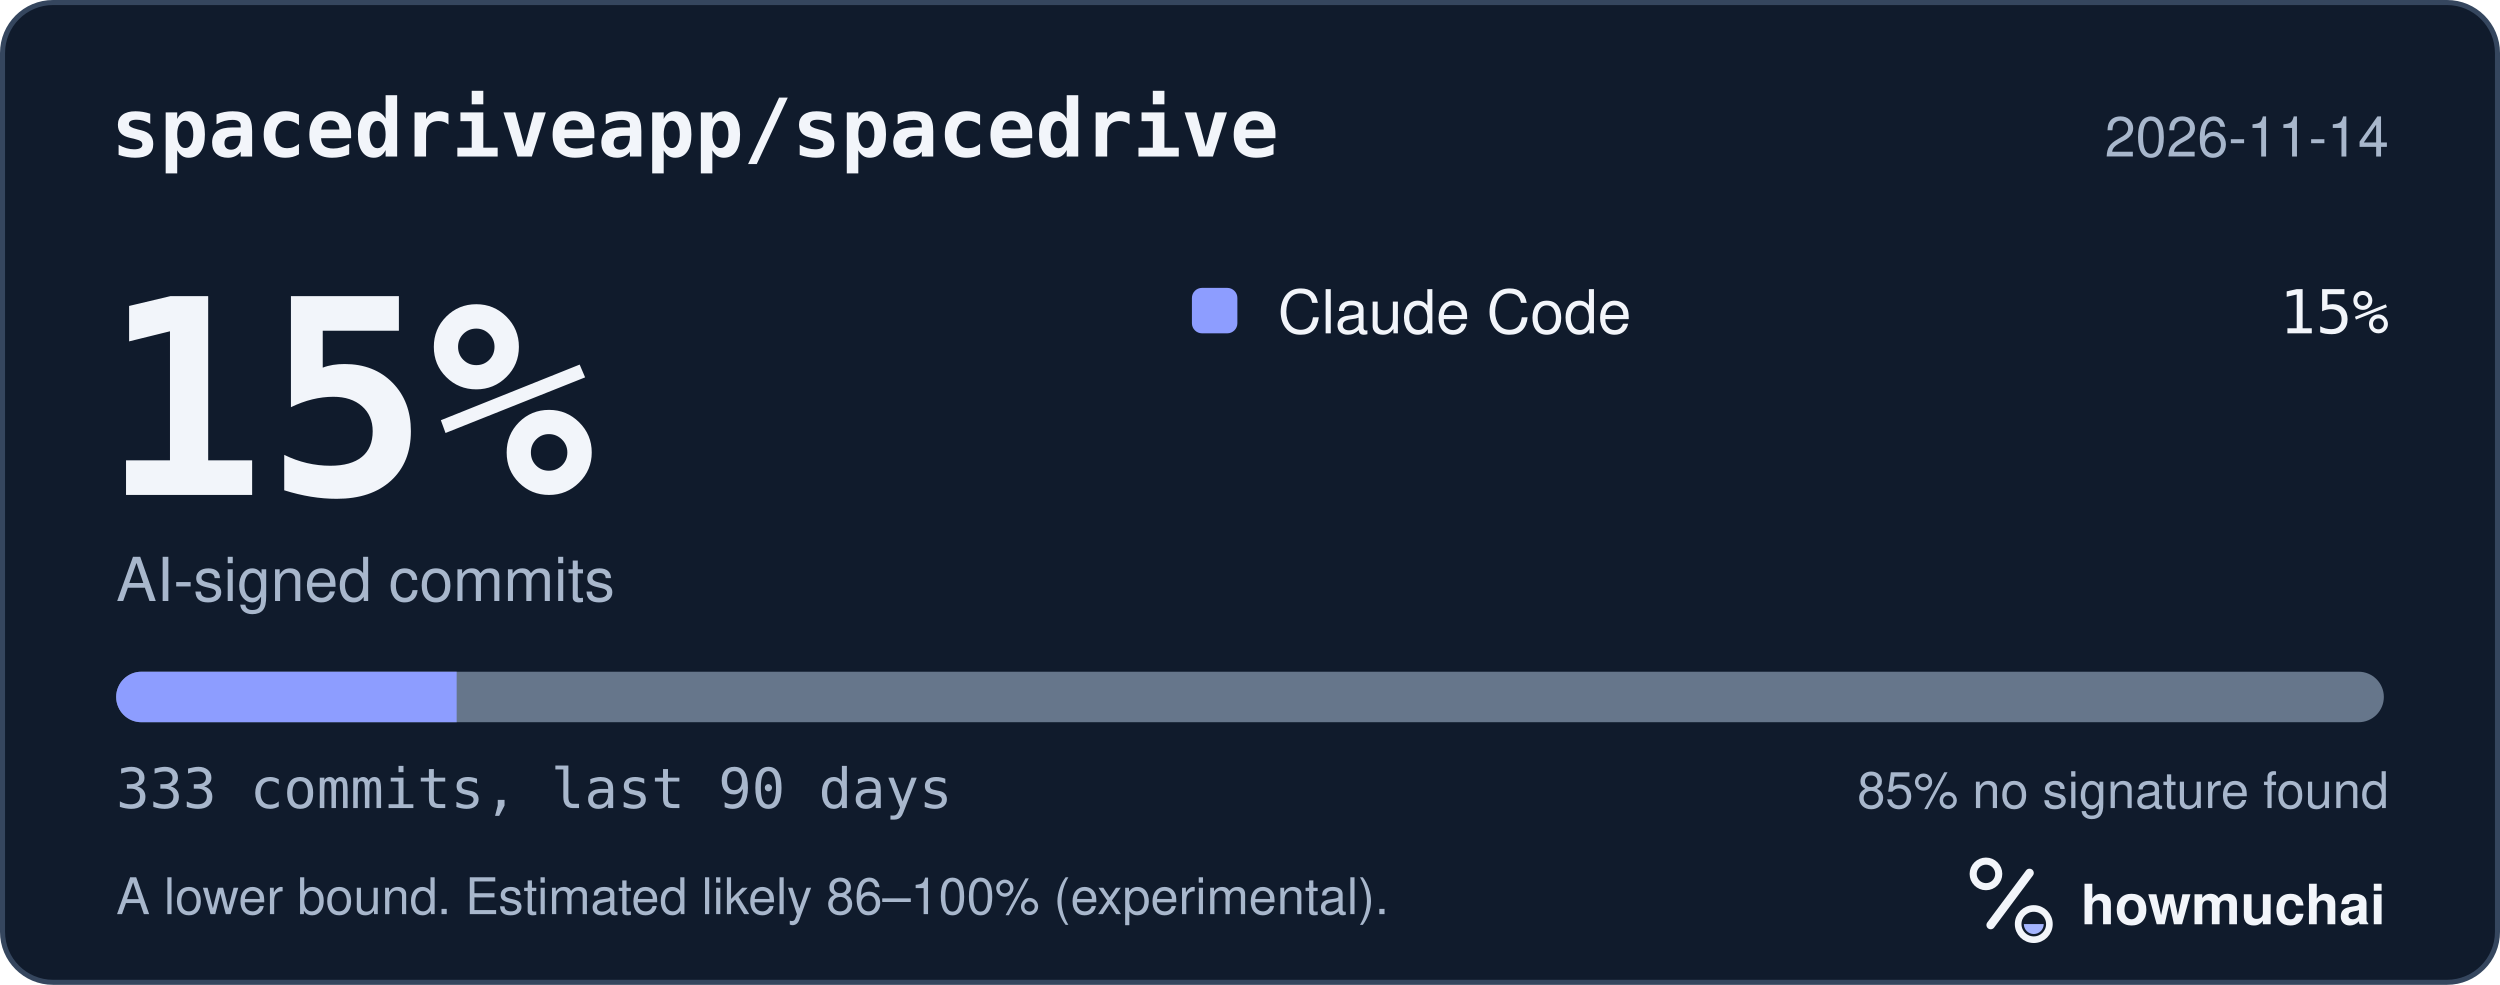
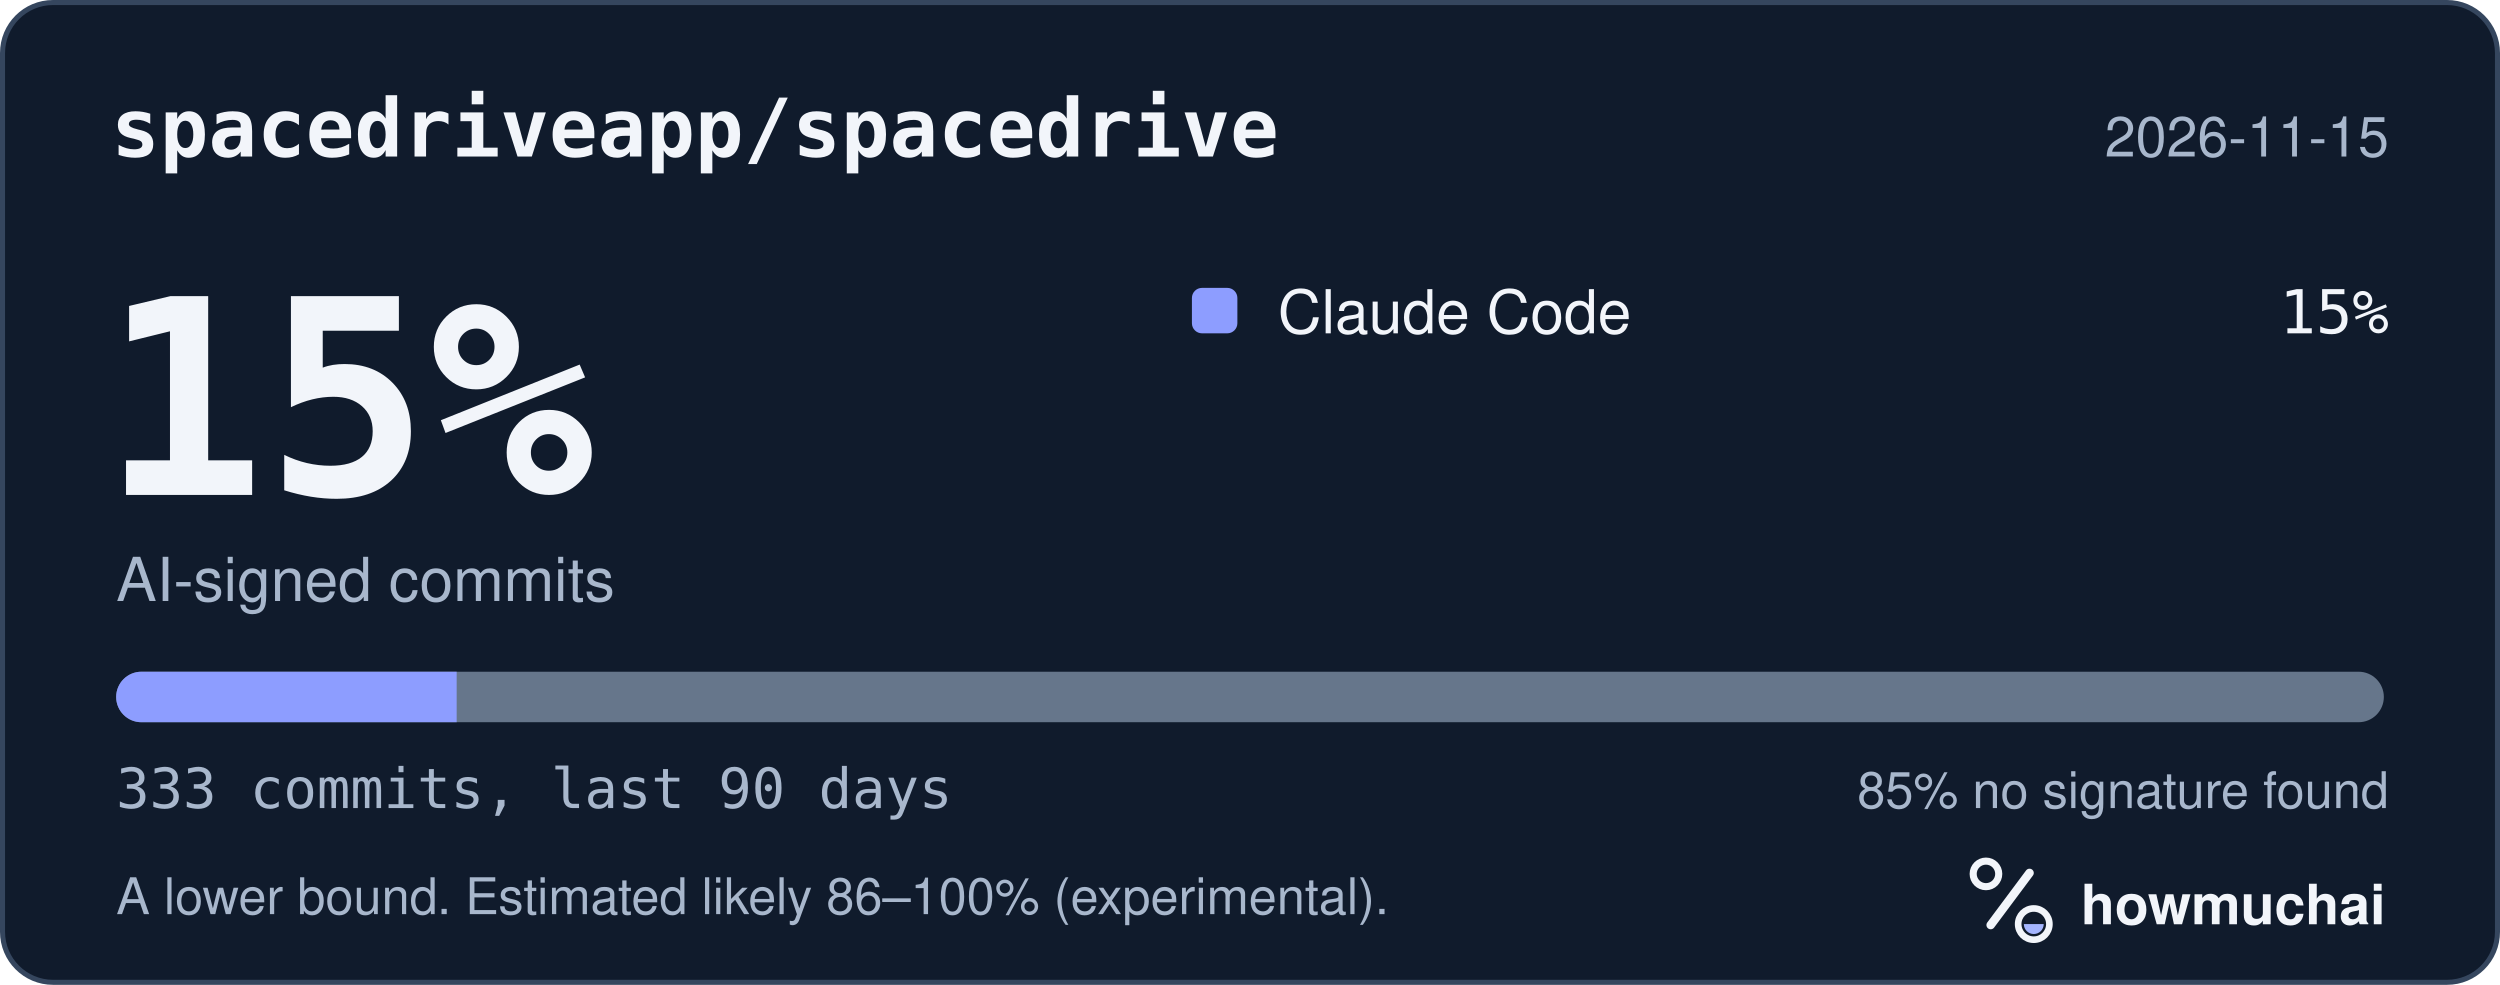
<svg xmlns="http://www.w3.org/2000/svg" width="495" height="195" viewBox="0 0 495 195" role="img" aria-labelledby="hm-t hm-d">
  <rect x="0.5" y="0.5" width="494" height="194" rx="10" fill="#101B2C" stroke="#35465E" />
  <text x="22" y="31" fill="#F2F5FA" font-family="ui-monospace, SF Mono, Menlo, Consolas, IBM Plex Mono, monospace" font-size="16" font-weight="600">spacedriveapp/spacedrive</text>
-   <text x="473" y="31" fill="#A8B7CC" font-family="-apple-system, BlinkMacSystemFont, Segoe UI, Helvetica, Arial, Fira Sans, sans-serif" font-size="11" text-anchor="end">2026-11-14</text>
+   <text x="473" y="31" fill="#A8B7CC" font-family="-apple-system, BlinkMacSystemFont, Segoe UI, Helvetica, Arial, Fira Sans, sans-serif" font-size="11" text-anchor="end">2026-11-15</text>
  <text x="20" y="98" fill="#F2F5FA" font-family="ui-monospace, SF Mono, Menlo, Consolas, IBM Plex Mono, monospace" font-size="54" font-weight="700">15%</text>
  <text x="23" y="119" fill="#A8B7CC" font-family="-apple-system, BlinkMacSystemFont, Segoe UI, Helvetica, Arial, Fira Sans, sans-serif" font-size="12">AI-signed commits</text>
  <rect x="236" y="57" width="9" height="9" rx="2" fill="#8D9DFF" />
  <text x="253" y="66" fill="#F2F5FA" font-family="-apple-system, BlinkMacSystemFont, Segoe UI, Helvetica, Arial, Fira Sans, sans-serif" font-size="12">Claude Code</text>
  <text x="473" y="66" fill="#F2F5FA" font-family="ui-monospace, SF Mono, Menlo, Consolas, IBM Plex Mono, monospace" font-size="12" text-anchor="end">15%</text>
  <defs>
    <clipPath id="hm-bar">
      <rect x="23" y="133" width="449" height="10" rx="5" />
    </clipPath>
  </defs>
  <rect x="23" y="133" width="449" height="10" rx="5" fill="#66768B" />
  <g clip-path="url(#hm-bar)">
    <rect x="23.00" y="133" width="67.42" height="10" fill="#8D9DFF" />
  </g>
  <text x="23" y="160" fill="#A8B7CC" font-family="ui-monospace, SF Mono, Menlo, Consolas, IBM Plex Mono, monospace" font-size="11">333 commits, last 90 days</text>
  <text x="473" y="160" fill="#A8B7CC" font-family="-apple-system, BlinkMacSystemFont, Segoe UI, Helvetica, Arial, Fira Sans, sans-serif" font-size="10" text-anchor="end">85% no signature found</text>
  <text x="23" y="181" fill="#A8B7CC" font-family="-apple-system, BlinkMacSystemFont, Segoe UI, Helvetica, Arial, Fira Sans, sans-serif" font-size="10">A lower bound. Estimated likely 86–100% (experimental).</text>
  <g transform="translate(386 166) scale(0.046875)">
    <circle cx="154" cy="150" r="54" fill="none" stroke="#F2F5FA" stroke-width="30" />
    <path d="M174 366 338 146" fill="none" stroke="#F2F5FA" stroke-width="36" stroke-linecap="round" />
    <circle cx="356" cy="362" r="66" fill="none" stroke="#F2F5FA" stroke-width="28" />
    <path d="M314 362a42 42 0 0 0 84 0Z" fill="#A4B5FF" />
  </g>
  <text x="412" y="183" fill="#F2F5FA" font-family="-apple-system, BlinkMacSystemFont, Segoe UI, Helvetica, Arial, Fira Sans, sans-serif" font-size="11" font-weight="650">howmuchai</text>
</svg>
